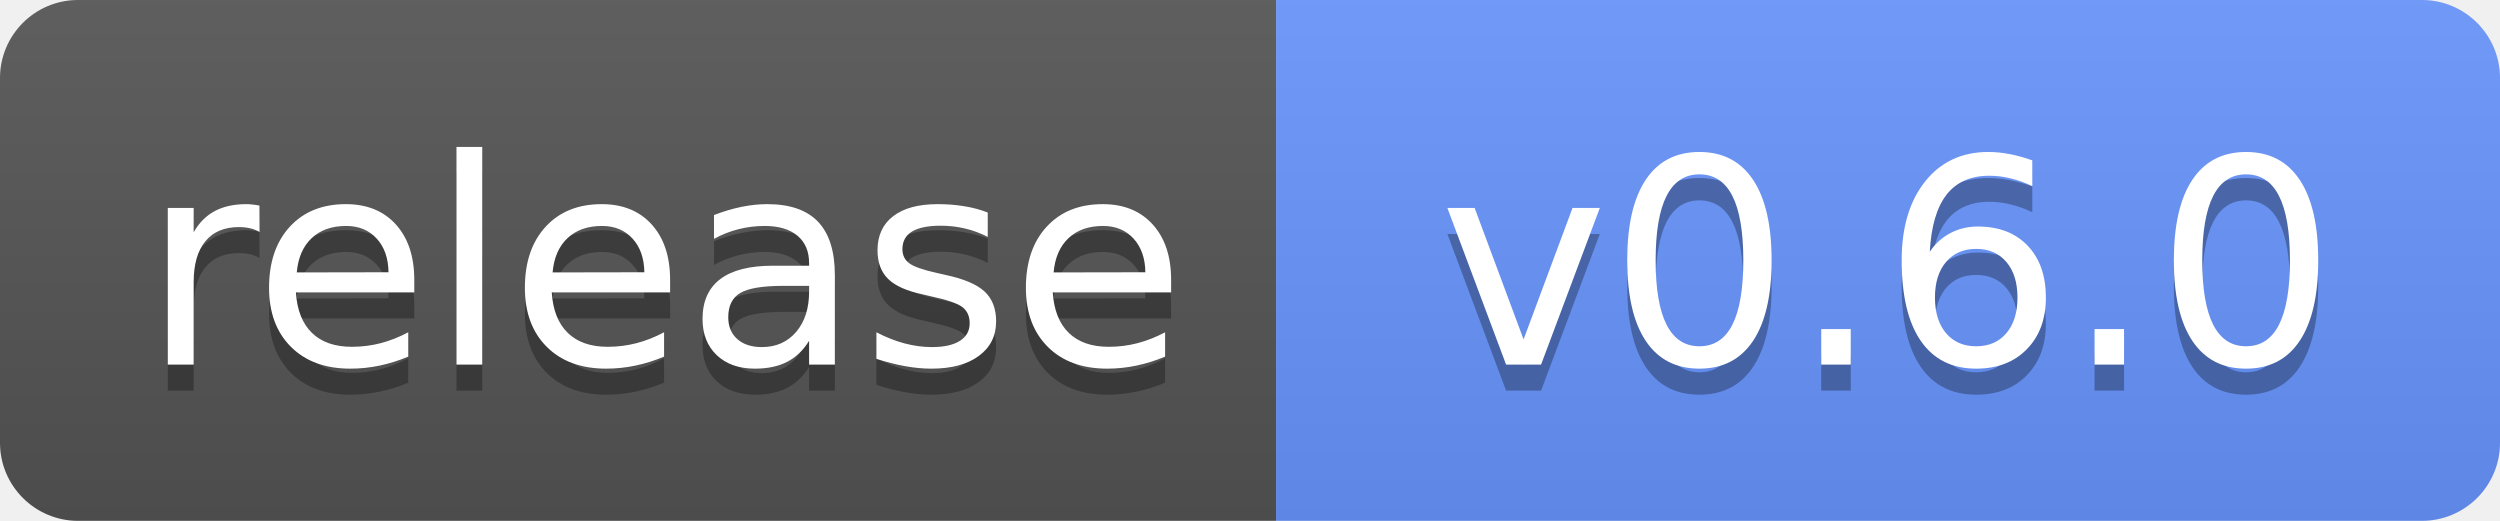
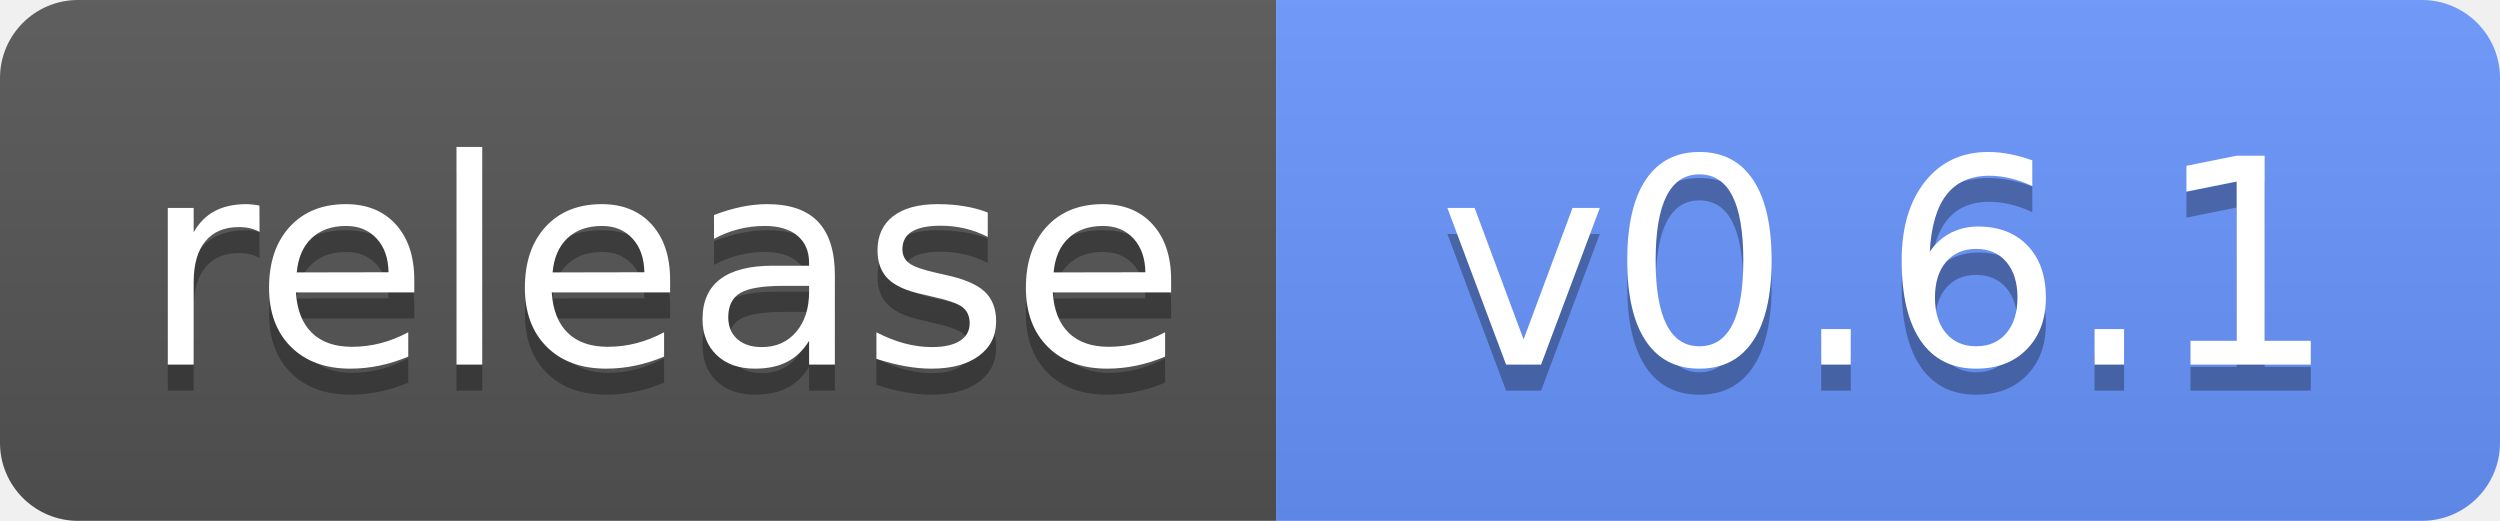
<svg xmlns="http://www.w3.org/2000/svg" width="96" height="20" role="img" aria-label="Release">
  <linearGradient id="s" x2="0" y2="100%">
    <stop offset="0" stop-color="#bbb" stop-opacity=".1" />
    <stop offset="1" stop-opacity=".1" />
  </linearGradient>
  <clipPath id="r">
    <rect width="96" height="20" rx="3" />
  </clipPath>
  <g clip-path="url(#r)">
    <rect width="49" height="20" fill="#555" />
    <rect x="49" width="47" height="20" fill="#6895FF" />
    <rect width="96" height="20" fill="url(#s)" />
  </g>
  <g fill="#fff" text-anchor="middle" font-family="Verdana,Geneva,DejaVu Sans,sans-serif" text-rendering="geometricPrecision" font-size="110">
    <text aria-hidden="true" x="255" y="150" fill="#010101" fill-opacity=".3" transform="scale(.1)" textLength="390">release</text>
    <text x="255" y="140" transform="scale(.1)" textLength="390">release</text>
-     <text aria-hidden="true" x="725" y="150" fill="#010101" fill-opacity=".3" transform="scale(.1)">v0.6.0</text>
-     <text x="725" y="140" transform="scale(.1)">v0.6.0</text>
+     <text aria-hidden="true" x="725" y="150" fill="#010101" fill-opacity=".3" transform="scale(.1)">v0.6.1</text>
+     <text x="725" y="140" transform="scale(.1)">v0.6.1</text>
  </g>
</svg>
